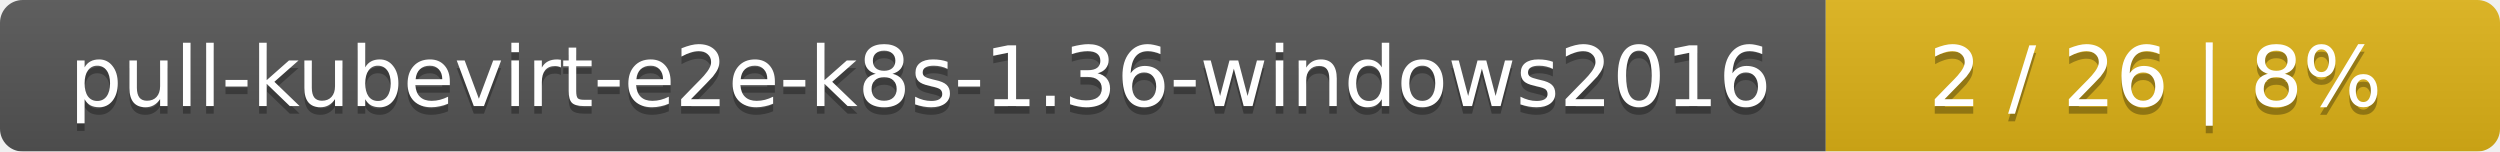
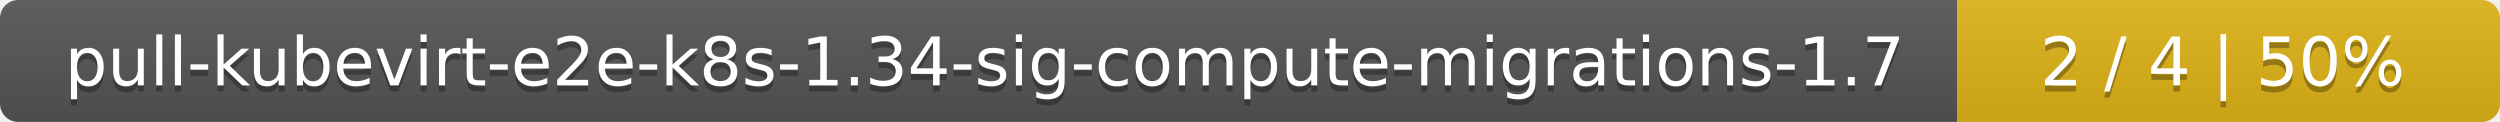
- <svg xmlns="http://www.w3.org/2000/svg" width="330" height="20">
+ <svg xmlns="http://www.w3.org/2000/svg" width="410" height="20">
  <linearGradient id="smooth" x2="0" y2="100%">
    <stop offset="0" stop-color="#bbb" stop-opacity=".1" />
    <stop offset="1" stop-opacity=".1" />
  </linearGradient>
  <mask id="round">
-     <rect width="330" height="20" rx="3" fill="#fff" />
+     <rect width="410" height="20" rx="3" fill="#fff" />
  </mask>
  <g mask="url(#round)">
-     <rect width="241" height="20" fill="#555" />
-     <rect x="241" width="89" height="20" fill="#dfb317" />
-     <rect width="330" height="20" fill="url(#smooth)" />
+     <rect width="321" height="20" fill="#555" />
+     <rect x="321" width="89" height="20" fill="#dfb317" />
+     <rect width="410" height="20" fill="url(#smooth)" />
  </g>
  <g fill="#fff" text-anchor="middle" font-family="DejaVu Sans,Verdana,Geneva,sans-serif" font-size="11">
-     <text x="121.5" y="15" fill="#010101" fill-opacity=".3">pull-kubevirt-e2e-k8s-1.36-windows2016</text>
-     <text x="121.5" y="14">pull-kubevirt-e2e-k8s-1.36-windows2016</text>
-     <text x="284.5" y="15" fill="#010101" fill-opacity=".3">2 / 26    |    8%</text>
-     <text x="284.5" y="14">2 / 26    |    8%</text>
+     <text x="161.5" y="15" fill="#010101" fill-opacity=".3">pull-kubevirt-e2e-k8s-1.34-sig-compute-migrations-1.7</text>
+     <text x="161.5" y="14">pull-kubevirt-e2e-k8s-1.34-sig-compute-migrations-1.7</text>
+     <text x="364.5" y="15" fill="#010101" fill-opacity=".3">2 / 4    |    50%</text>
+     <text x="364.5" y="14">2 / 4    |    50%</text>
  </g>
</svg>
